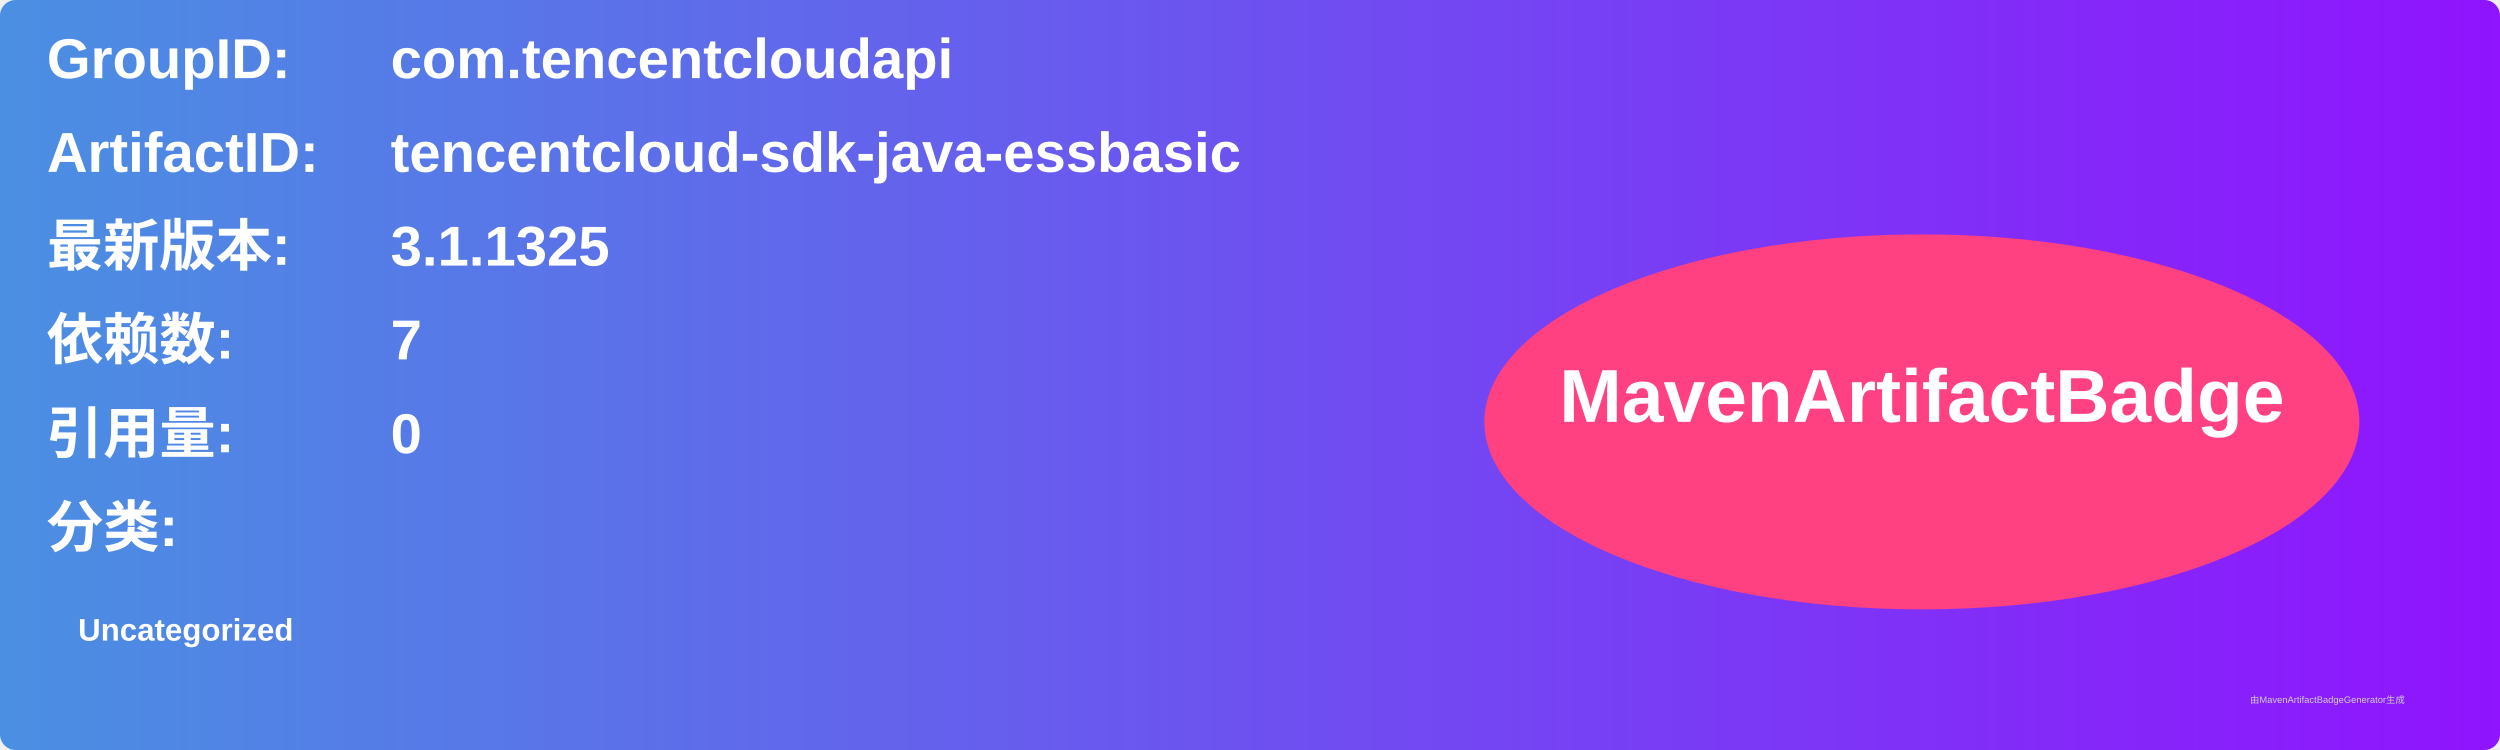
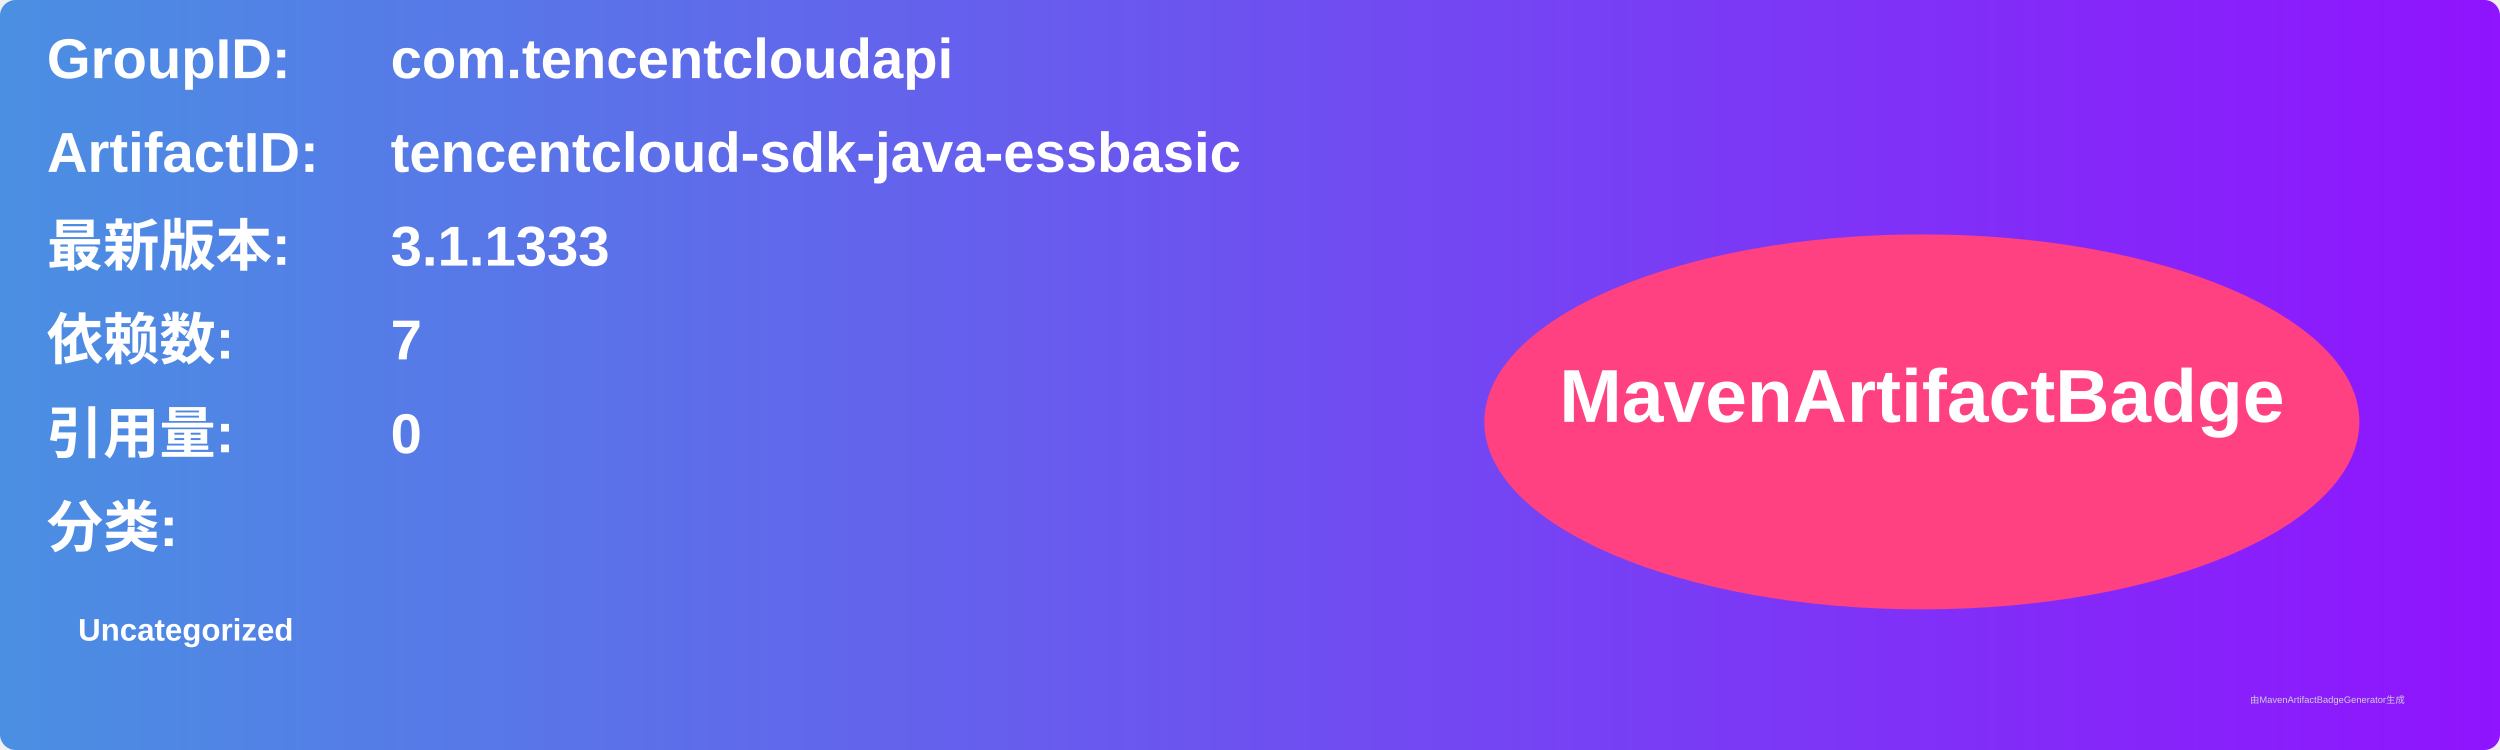
<svg xmlns="http://www.w3.org/2000/svg" width="800" height="240" viewBox="0 0 800 240">
  <linearGradient id="grad" x1="0%" y1="0%" x2="100%" y2="0%">
    <stop offset="0%" stop-color="#4a90e2" />
    <stop offset="100%" stop-color="#9013fe" />
  </linearGradient>
  <rect width="100%" height="100%" rx="5" ry="5" fill="url(#grad)" />
  <g transform="translate(15, 15)">
    <text x="0" y="10" font-family="Arial" font-size="18" fill="white" font-weight="bold" width="260">GroupID:</text>
    <text x="110" y="10" font-family="Arial" font-size="18" fill="white" font-weight="bold" width="460">com.tencentcloudapi</text>
    <text x="0" y="40" font-family="Arial" font-size="18" fill="white" font-weight="bold" width="260">ArtifactID:</text>
    <text x="110" y="40" font-family="Arial" font-size="18" fill="white" font-weight="bold" width="460">tencentcloud-sdk-java-essbasic</text>
    <text x="0" y="70" font-family="Arial" font-size="18" fill="white" font-weight="bold">最新版本:</text>
    <text x="110" y="70" font-family="Arial" font-size="18" fill="white" font-weight="bold">
-       <tspan font-weight="bold">3.1.1325</tspan>
+       <tspan font-weight="bold">3.1.1333</tspan>
    </text>
    <text x="0" y="100" font-family="Arial" font-size="18" fill="white" font-weight="bold">依赖数: </text>
    <text x="110" y="100" font-family="Arial" font-size="18" fill="white">
      <tspan font-weight="bold">7</tspan>
    </text>
    <text x="0" y="130" font-family="Arial" font-size="18" fill="white" font-weight="bold">引用量: </text>
    <text x="110" y="130" font-family="Arial" font-size="18" fill="white">
      <tspan font-weight="bold">0</tspan>
    </text>
    <text x="0" y="160" font-family="Arial" font-size="18" fill="white" font-weight="bold">分类:</text>
    <text x="10" y="190" font-family="Arial" font-size="10" fill="white">
      <tspan font-weight="bold">Uncategorized</tspan>
    </text>
    <ellipse cx="600" cy="120" rx="140" ry="60" fill="#ff4081" />
    <text x="600" y="120" text-anchor="middle" font-family="Arial" font-size="24" fill="white" font-weight="bold">MavenArtifactBadge</text>
  </g>
  <text x="720" y="225" font-family="Arial" font-size="3" fill="#d0d0d0">由MavenArtifactBadgeGenerator生成</text>
</svg>
